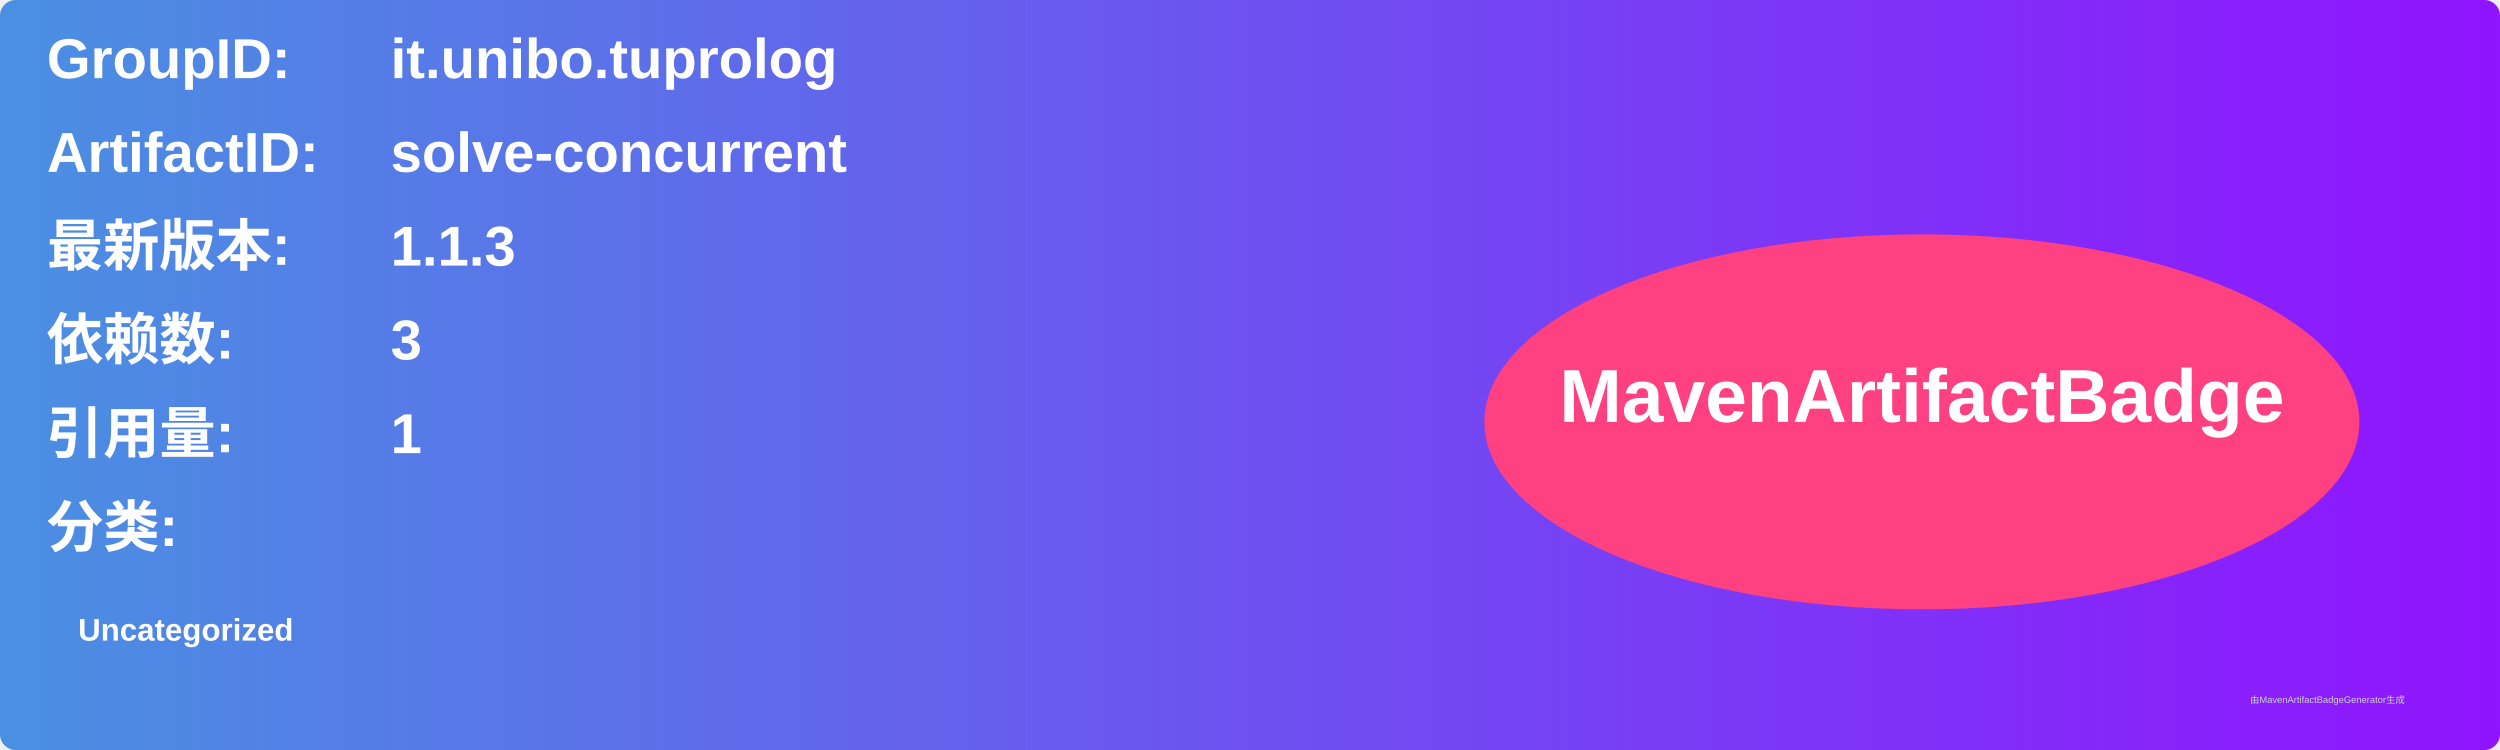
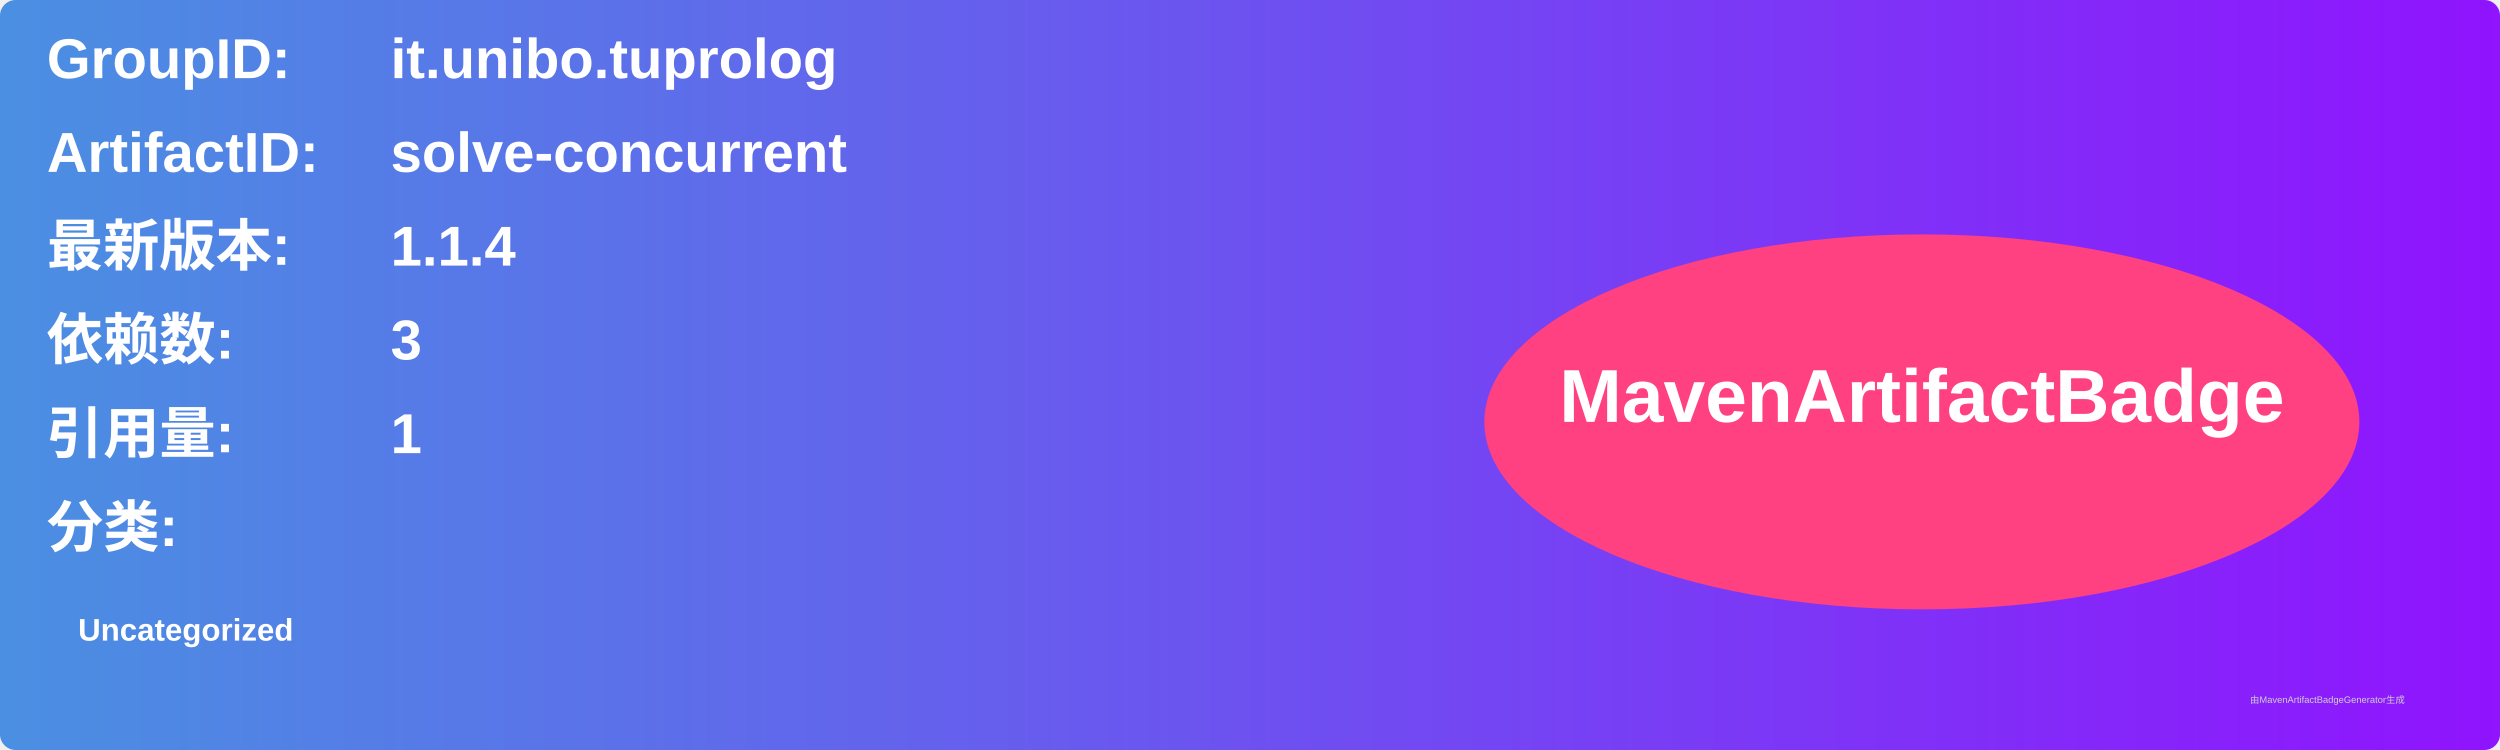
<svg xmlns="http://www.w3.org/2000/svg" width="800" height="240" viewBox="0 0 800 240">
  <linearGradient id="grad" x1="0%" y1="0%" x2="100%" y2="0%">
    <stop offset="0%" stop-color="#4a90e2" />
    <stop offset="100%" stop-color="#9013fe" />
  </linearGradient>
  <rect width="100%" height="100%" rx="5" ry="5" fill="url(#grad)" />
  <g transform="translate(15, 15)">
    <text x="0" y="10" font-family="Arial" font-size="18" fill="white" font-weight="bold" width="260">GroupID:</text>
    <text x="110" y="10" font-family="Arial" font-size="18" fill="white" font-weight="bold" width="460">it.unibo.tuprolog</text>
    <text x="0" y="40" font-family="Arial" font-size="18" fill="white" font-weight="bold" width="260">ArtifactID:</text>
    <text x="110" y="40" font-family="Arial" font-size="18" fill="white" font-weight="bold" width="460">solve-concurrent</text>
    <text x="0" y="70" font-family="Arial" font-size="18" fill="white" font-weight="bold">最新版本:</text>
    <text x="110" y="70" font-family="Arial" font-size="18" fill="white" font-weight="bold">
-       <tspan font-weight="bold">1.1.3</tspan>
+       <tspan font-weight="bold">1.1.4</tspan>
    </text>
    <text x="0" y="100" font-family="Arial" font-size="18" fill="white" font-weight="bold">依赖数: </text>
    <text x="110" y="100" font-family="Arial" font-size="18" fill="white">
      <tspan font-weight="bold">3</tspan>
    </text>
    <text x="0" y="130" font-family="Arial" font-size="18" fill="white" font-weight="bold">引用量: </text>
    <text x="110" y="130" font-family="Arial" font-size="18" fill="white">
      <tspan font-weight="bold">1</tspan>
    </text>
    <text x="0" y="160" font-family="Arial" font-size="18" fill="white" font-weight="bold">分类:</text>
    <text x="10" y="190" font-family="Arial" font-size="10" fill="white">
      <tspan font-weight="bold">Uncategorized</tspan>
    </text>
    <ellipse cx="600" cy="120" rx="140" ry="60" fill="#ff4081" />
    <text x="600" y="120" text-anchor="middle" font-family="Arial" font-size="24" fill="white" font-weight="bold">MavenArtifactBadge</text>
  </g>
  <text x="720" y="225" font-family="Arial" font-size="3" fill="#d0d0d0">由MavenArtifactBadgeGenerator生成</text>
</svg>
